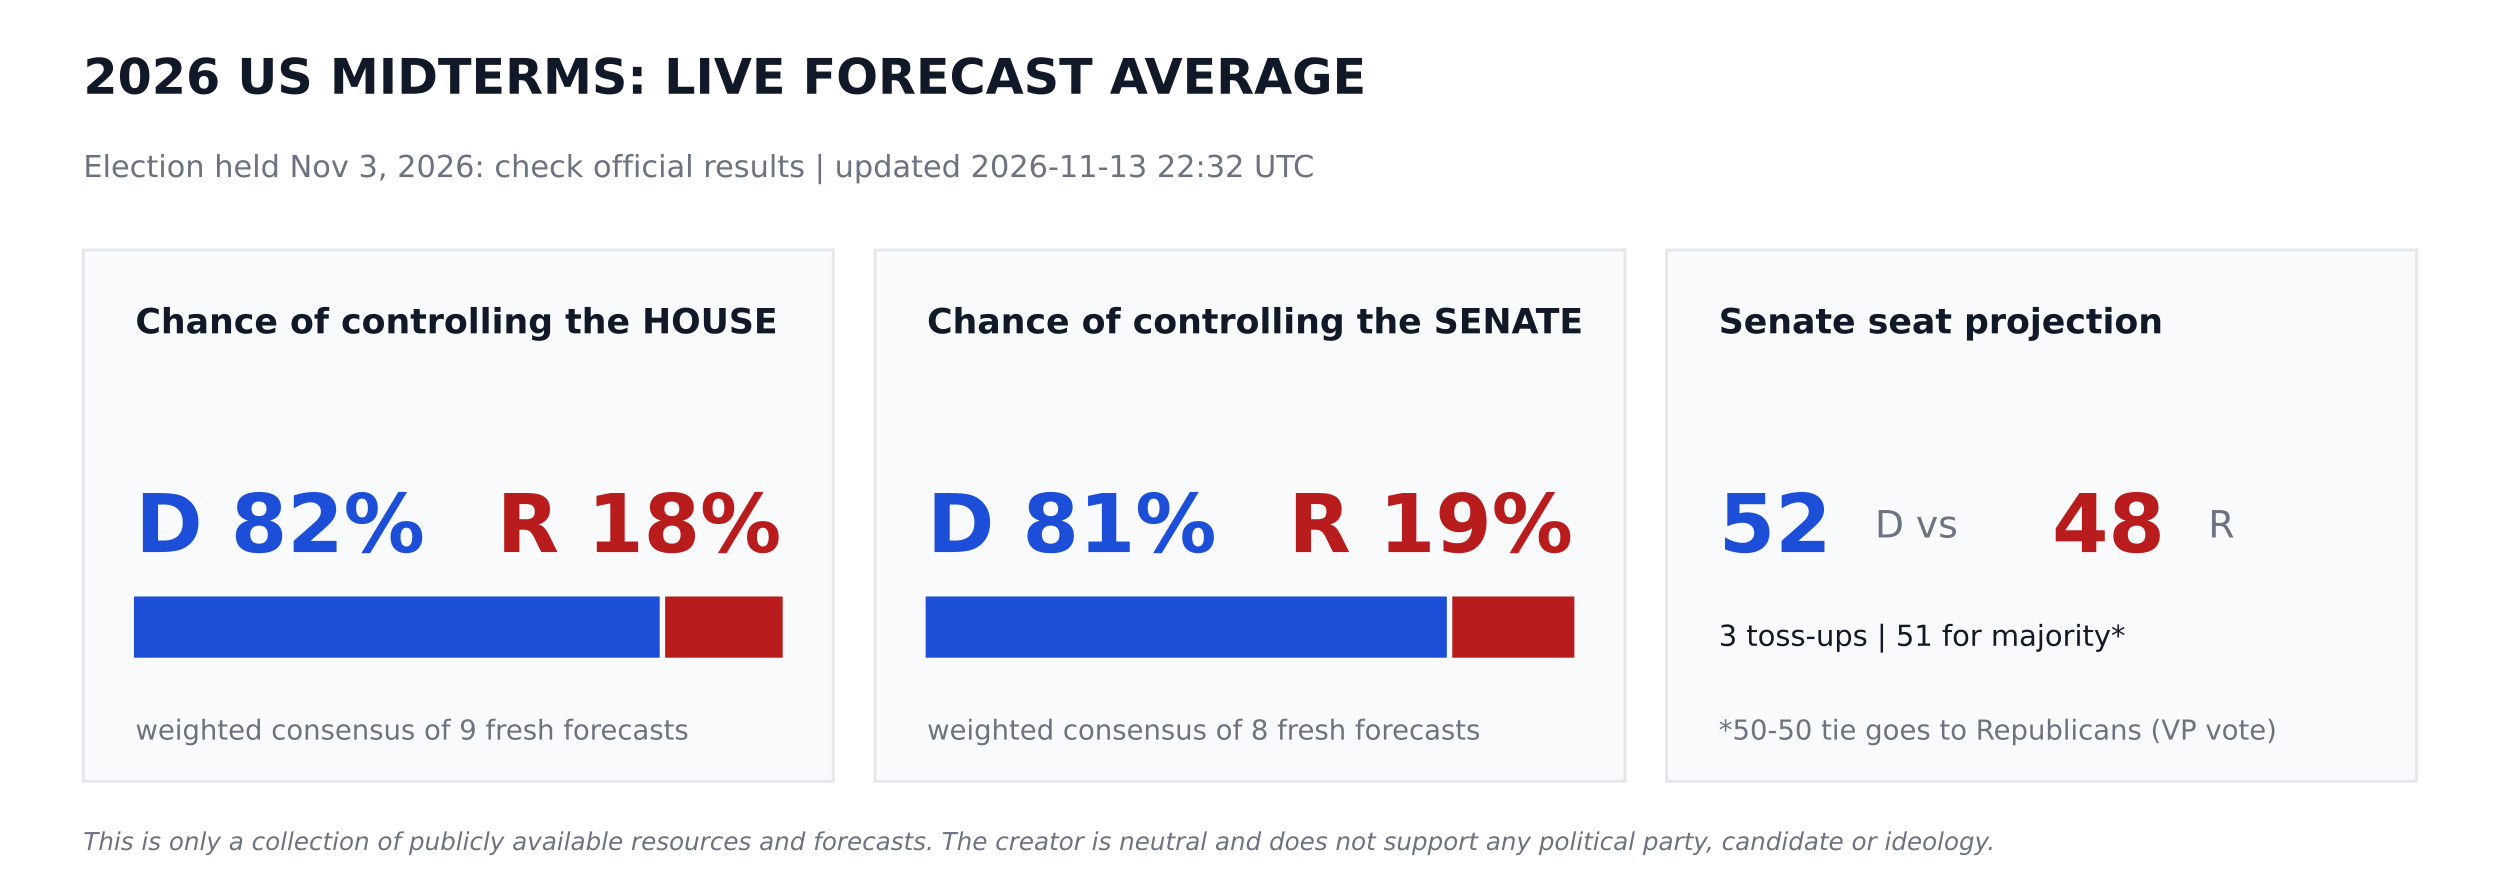
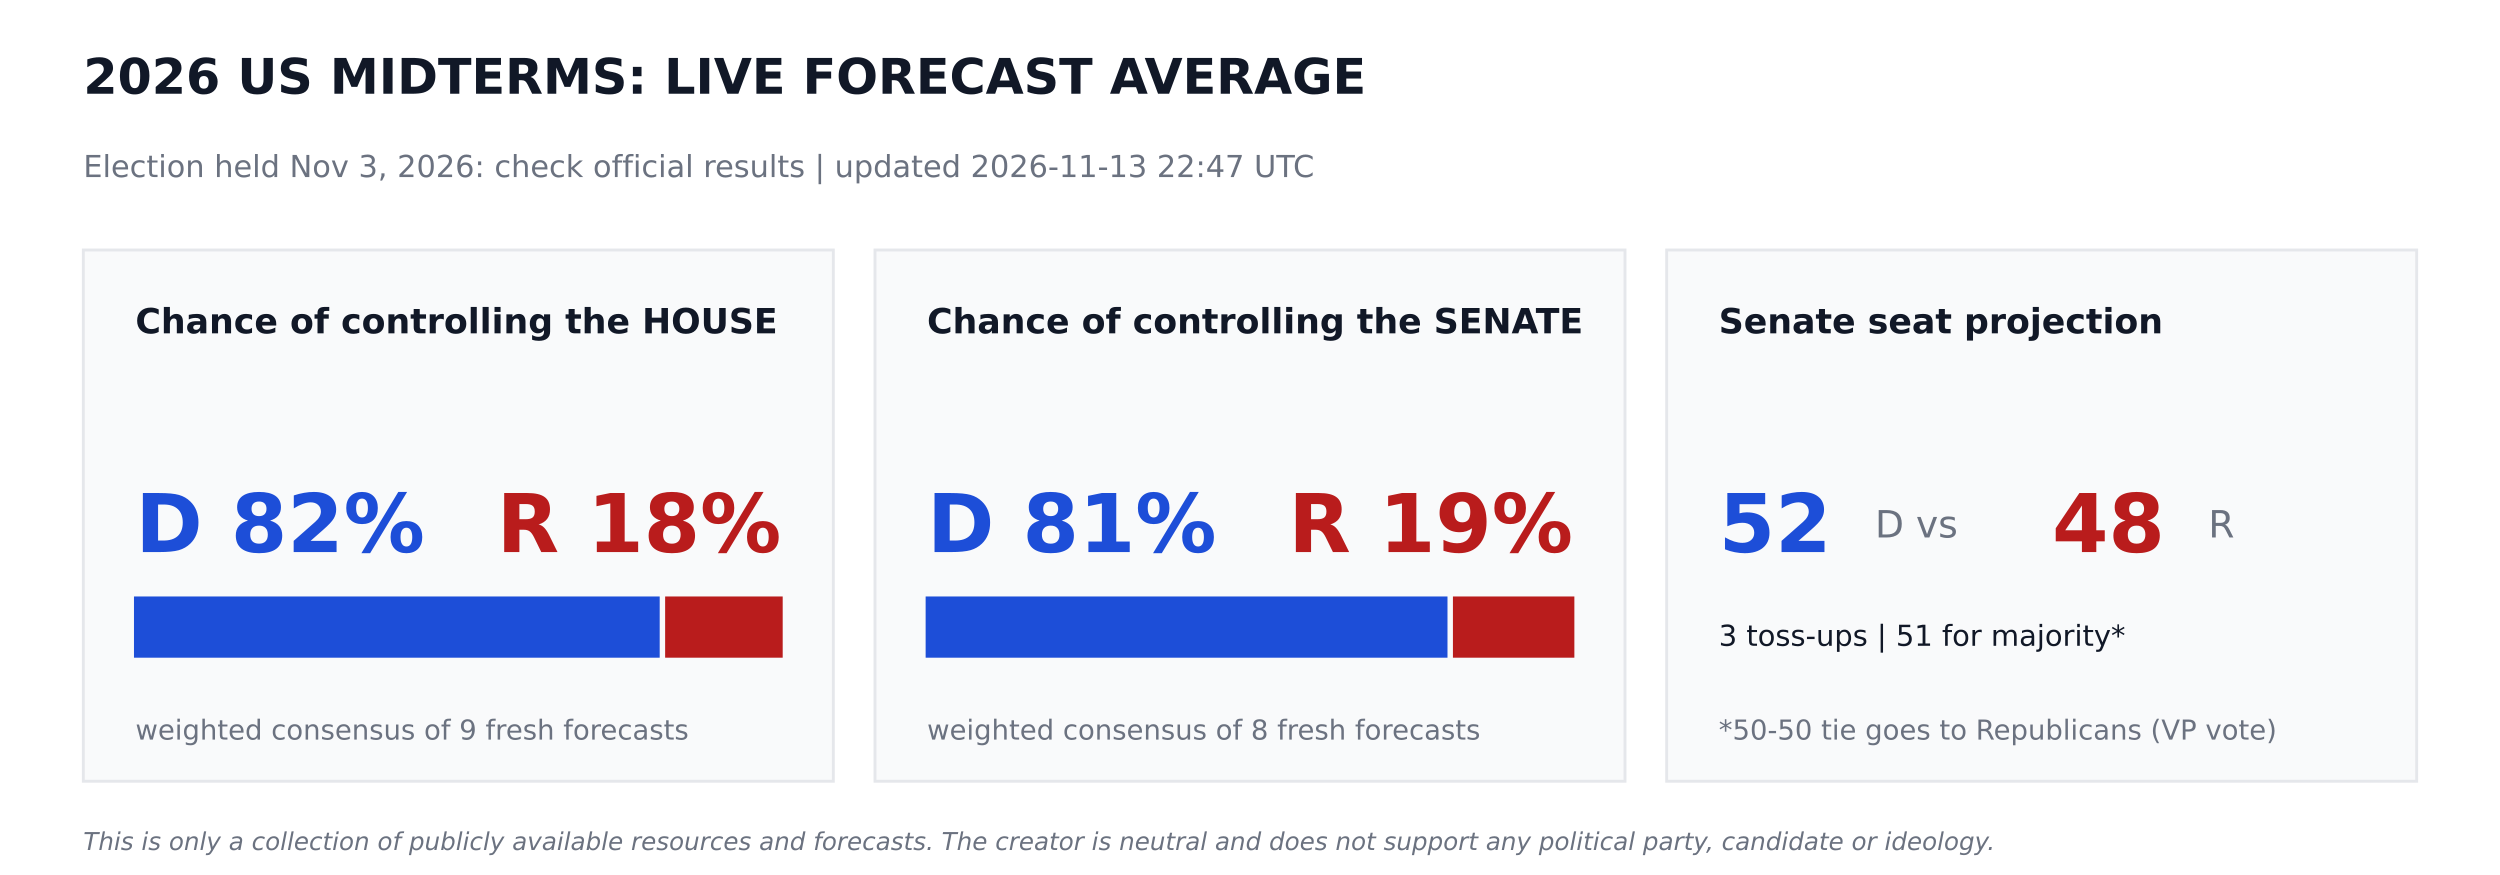
<svg xmlns="http://www.w3.org/2000/svg" width="864pt" height="302.4pt" viewBox="0 0 864 302.4" version="1.1">
  <defs>
    <style type="text/css">*{stroke-linejoin: round; stroke-linecap: butt}</style>
  </defs>
  <g id="figure_1">
    <g id="patch_1">
      <path d="M 0 302.4  L 864 302.4  L 864 0  L 0 0  z " style="fill: #ffffff" />
    </g>
    <g id="axes_1">
      <g id="patch_2">
-         <path d="M 28.8 270  L 288 270  L 288 86.4  L 28.8 86.4  z " clip-path="url(#p0aaf886e94)" style="fill: #f9fafb; stroke: #e5e7eb; stroke-linejoin: miter" />
+         <path d="M 28.8 270  L 288 270  L 288 86.4  L 28.8 86.4  z " clip-path="url(#pee9309b915)" style="fill: #f9fafb; stroke: #e5e7eb; stroke-linejoin: miter" />
      </g>
      <g id="patch_3">
-         <path d="M 46.8 226.8  L 227.491 226.8  L 227.491 206.64  L 46.8 206.64  z " clip-path="url(#p0aaf886e94)" style="fill: #1d4ed8; stroke: #1d4ed8; stroke-linejoin: miter" />
+         <path d="M 46.8 226.8  L 227.491 226.8  L 227.491 206.64  L 46.8 206.64  z " clip-path="url(#pee9309b915)" style="fill: #1d4ed8; stroke: #1d4ed8; stroke-linejoin: miter" />
      </g>
      <g id="patch_4">
-         <path d="M 230.371 226.8  L 270 226.8  L 270 206.64  L 230.371 206.64  z " clip-path="url(#p0aaf886e94)" style="fill: #b91c1c; stroke: #b91c1c; stroke-linejoin: miter" />
+         <path d="M 230.371 226.8  L 270 226.8  L 270 206.64  L 230.371 206.64  z " clip-path="url(#pee9309b915)" style="fill: #b91c1c; stroke: #b91c1c; stroke-linejoin: miter" />
      </g>
      <g id="patch_5">
-         <path d="M 302.4 270  L 561.6 270  L 561.6 86.4  L 302.4 86.4  z " clip-path="url(#p0aaf886e94)" style="fill: #f9fafb; stroke: #e5e7eb; stroke-linejoin: miter" />
+         <path d="M 302.4 270  L 561.6 270  L 561.6 86.4  L 302.4 86.4  z " clip-path="url(#pee9309b915)" style="fill: #f9fafb; stroke: #e5e7eb; stroke-linejoin: miter" />
      </g>
      <g id="patch_6">
-         <path d="M 320.4 226.8  L 499.529 226.8  L 499.529 206.64  L 320.4 206.64  z " clip-path="url(#p0aaf886e94)" style="fill: #1d4ed8; stroke: #1d4ed8; stroke-linejoin: miter" />
+         <path d="M 320.4 226.8  L 499.752 226.8  L 499.752 206.64  L 320.4 206.64  z " clip-path="url(#pee9309b915)" style="fill: #1d4ed8; stroke: #1d4ed8; stroke-linejoin: miter" />
      </g>
      <g id="patch_7">
-         <path d="M 502.409 226.8  L 543.6 226.8  L 543.6 206.64  L 502.409 206.64  z " clip-path="url(#p0aaf886e94)" style="fill: #b91c1c; stroke: #b91c1c; stroke-linejoin: miter" />
+         <path d="M 502.632 226.8  L 543.6 226.8  L 543.6 206.64  L 502.632 206.64  z " clip-path="url(#pee9309b915)" style="fill: #b91c1c; stroke: #b91c1c; stroke-linejoin: miter" />
      </g>
      <g id="patch_8">
-         <path d="M 576 270  L 835.2 270  L 835.2 86.4  L 576 86.4  z " clip-path="url(#p0aaf886e94)" style="fill: #f9fafb; stroke: #e5e7eb; stroke-linejoin: miter" />
+         <path d="M 576 270  L 835.2 270  L 835.2 86.4  L 576 86.4  z " clip-path="url(#pee9309b915)" style="fill: #f9fafb; stroke: #e5e7eb; stroke-linejoin: miter" />
      </g>
      <g id="text_1">
        <text style="font-weight: 700; font-size: 17px; font-family: 'DejaVu Sans'; text-anchor: start; fill: #111827" x="28.8" y="32.4" transform="rotate(-0 28.8 32.4)">2026 US MIDTERMS: LIVE FORECAST AVERAGE</text>
      </g>
      <g id="text_2">
-         <text style="font-size: 10.5px; font-family: 'DejaVu Sans'; text-anchor: start; fill: #6b7280" x="28.8" y="61.2" transform="rotate(-0 28.8 61.2)">Election held Nov 3, 2026: check official results   |   updated 2026-11-13 22:32 UTC</text>
+         <text style="font-size: 10.5px; font-family: 'DejaVu Sans'; text-anchor: start; fill: #6b7280" x="28.8" y="61.2" transform="rotate(-0 28.8 61.2)">Election held Nov 3, 2026: check official results   |   updated 2026-11-13 22:47 UTC</text>
      </g>
      <g id="text_3">
        <text style="font-weight: 700; font-size: 12px; font-family: 'DejaVu Sans'; text-anchor: start; fill: #111827" x="46.8" y="115.2" transform="rotate(-0 46.8 115.2)">Chance of controlling the HOUSE</text>
      </g>
      <g id="text_4">
        <text style="font-weight: 700; font-size: 28px; font-family: 'DejaVu Sans'; text-anchor: start; fill: #1d4ed8" x="46.8" y="190.8" transform="rotate(-0 46.8 190.8)">D 82%</text>
      </g>
      <g id="text_5">
        <text style="font-weight: 700; font-size: 28px; font-family: 'DejaVu Sans'; text-anchor: end; fill: #b91c1c" x="270" y="190.8" transform="rotate(-0 270 190.8)">R 18%</text>
      </g>
      <g id="text_6">
        <text style="font-size: 9.5px; font-family: 'DejaVu Sans'; text-anchor: start; fill: #6b7280" x="46.8" y="255.6" transform="rotate(-0 46.8 255.6)">weighted consensus of 9 fresh forecasts</text>
      </g>
      <g id="text_7">
        <text style="font-weight: 700; font-size: 12px; font-family: 'DejaVu Sans'; text-anchor: start; fill: #111827" x="320.4" y="115.2" transform="rotate(-0 320.4 115.2)">Chance of controlling the SENATE</text>
      </g>
      <g id="text_8">
        <text style="font-weight: 700; font-size: 28px; font-family: 'DejaVu Sans'; text-anchor: start; fill: #1d4ed8" x="320.4" y="190.8" transform="rotate(-0 320.4 190.8)">D 81%</text>
      </g>
      <g id="text_9">
        <text style="font-weight: 700; font-size: 28px; font-family: 'DejaVu Sans'; text-anchor: end; fill: #b91c1c" x="543.6" y="190.8" transform="rotate(-0 543.6 190.8)">R 19%</text>
      </g>
      <g id="text_10">
        <text style="font-size: 9.5px; font-family: 'DejaVu Sans'; text-anchor: start; fill: #6b7280" x="320.4" y="255.6" transform="rotate(-0 320.4 255.6)">weighted consensus of 8 fresh forecasts</text>
      </g>
      <g id="text_11">
        <text style="font-weight: 700; font-size: 12px; font-family: 'DejaVu Sans'; text-anchor: start; fill: #111827" x="594" y="115.2" transform="rotate(-0 594 115.2)">Senate seat projection</text>
      </g>
      <g id="text_12">
        <text style="font-weight: 700; font-size: 28px; font-family: 'DejaVu Sans'; text-anchor: start; fill: #1d4ed8" x="594" y="190.8" transform="rotate(-0 594 190.8)">52</text>
      </g>
      <g id="text_13">
        <text style="font-size: 13px; font-family: 'DejaVu Sans'; text-anchor: start; fill: #6b7280" x="648" y="185.76" transform="rotate(-0 648 185.76)">D  vs</text>
      </g>
      <g id="text_14">
        <text style="font-weight: 700; font-size: 28px; font-family: 'DejaVu Sans'; text-anchor: start; fill: #b91c1c" x="709.2" y="190.8" transform="rotate(-0 709.2 190.8)">48</text>
      </g>
      <g id="text_15">
        <text style="font-size: 13px; font-family: 'DejaVu Sans'; text-anchor: start; fill: #6b7280" x="763.2" y="185.76" transform="rotate(-0 763.2 185.76)">R</text>
      </g>
      <g id="text_16">
        <text style="font-size: 10px; font-family: 'DejaVu Sans'; text-anchor: start; fill: #111827" x="594" y="223.2" transform="rotate(-0 594 223.2)">3 toss-ups  |  51 for majority*</text>
      </g>
      <g id="text_17">
        <text style="font-size: 9.5px; font-family: 'DejaVu Sans'; text-anchor: start; fill: #6b7280" x="594" y="255.6" transform="rotate(-0 594 255.6)">*50-50 tie goes to Republicans (VP vote)</text>
      </g>
      <g id="text_18">
        <text style="font-style: italic; font-size: 8.5px; font-family: 'DejaVu Sans'; text-anchor: start; fill: #6b7280" x="28.8" y="293.76" transform="rotate(-0 28.8 293.76)">This is only a collection of publicly available resources and forecasts. The creator is neutral and does not support any political party, candidate or ideology.</text>
      </g>
    </g>
  </g>
  <defs>
-     <clipPath id="p0aaf886e94">
+     <clipPath id="pee9309b915">
      <rect x="0" y="0" width="864" height="302.4" />
    </clipPath>
  </defs>
</svg>
